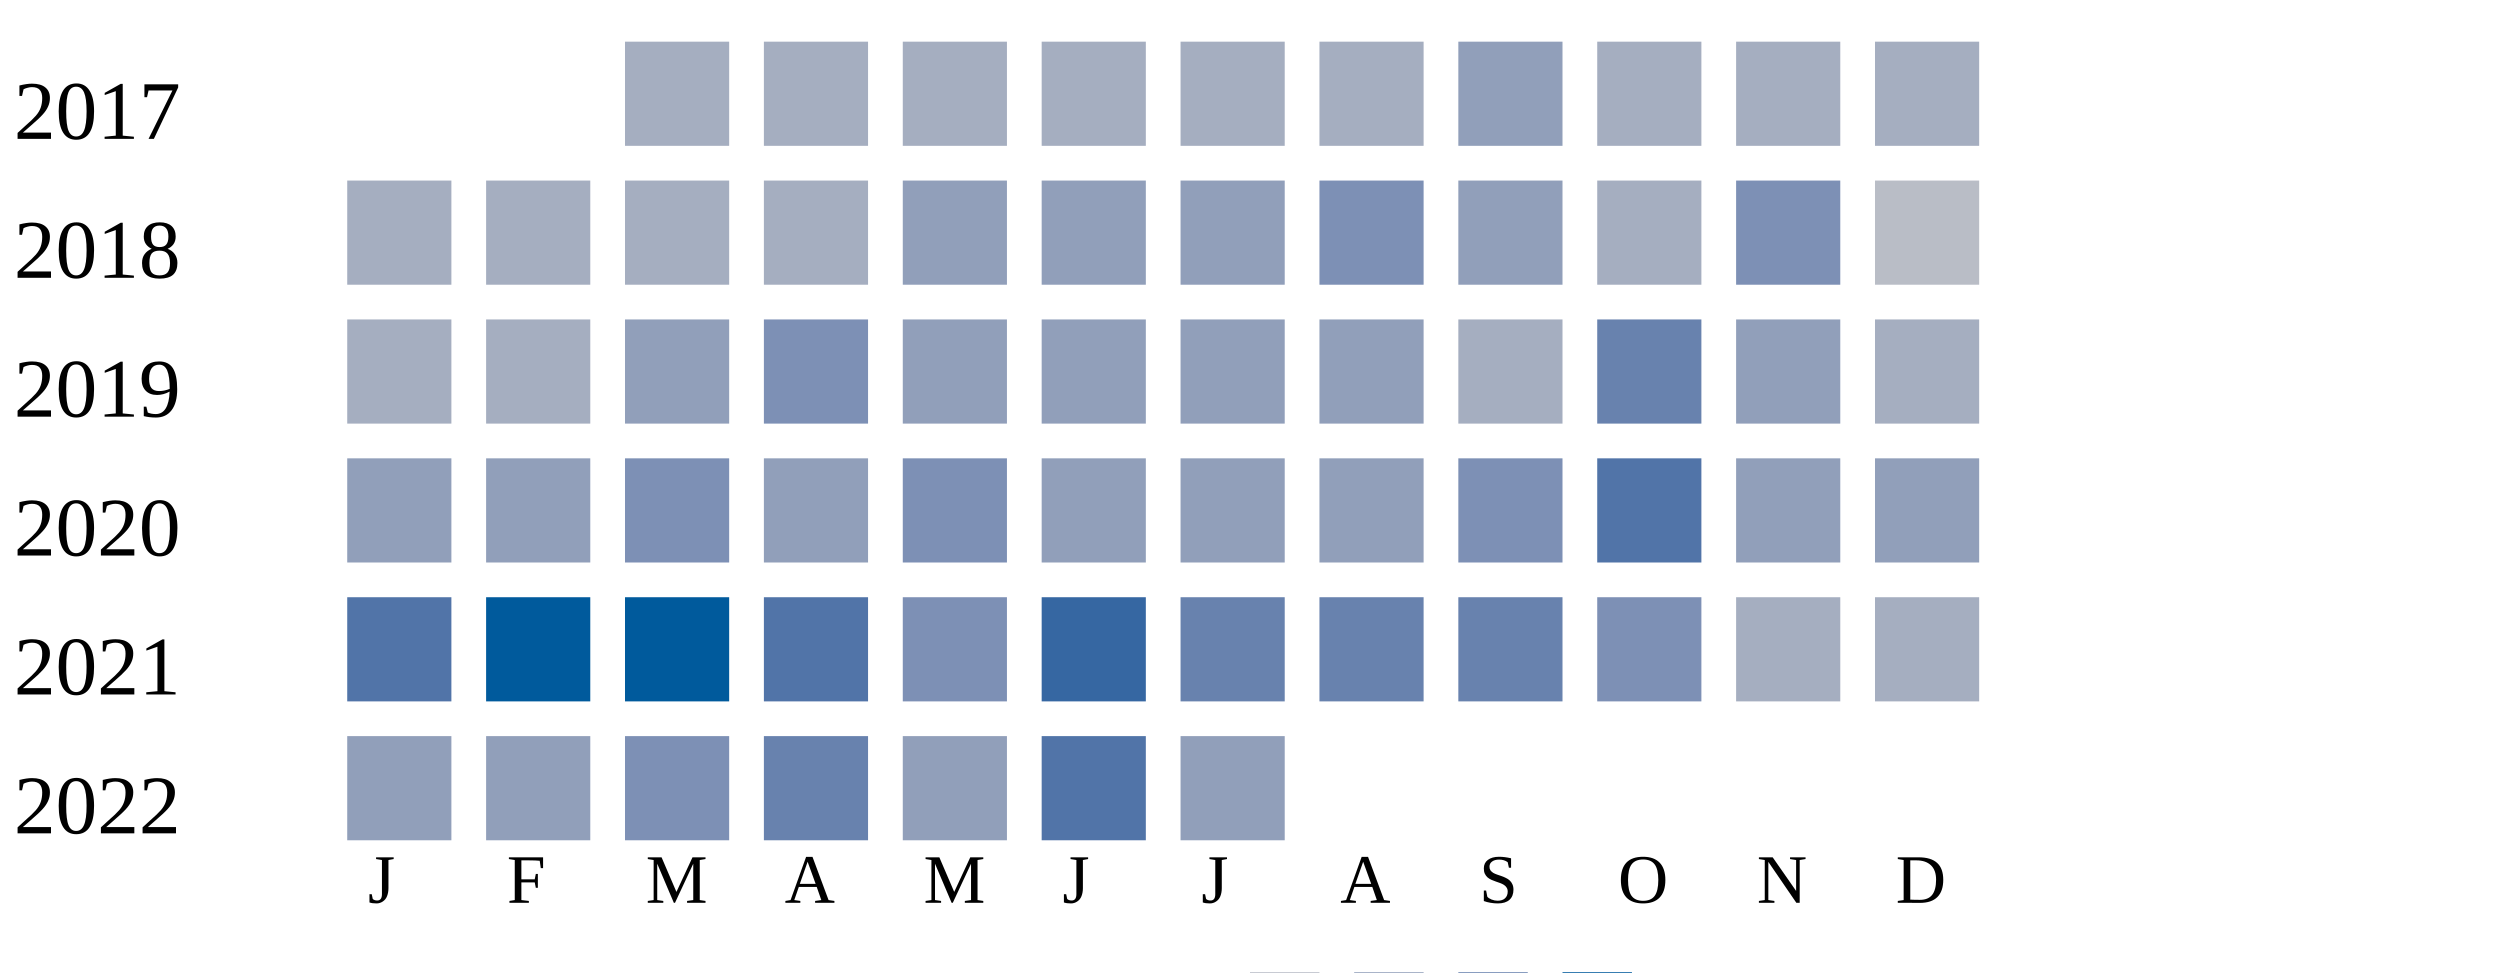
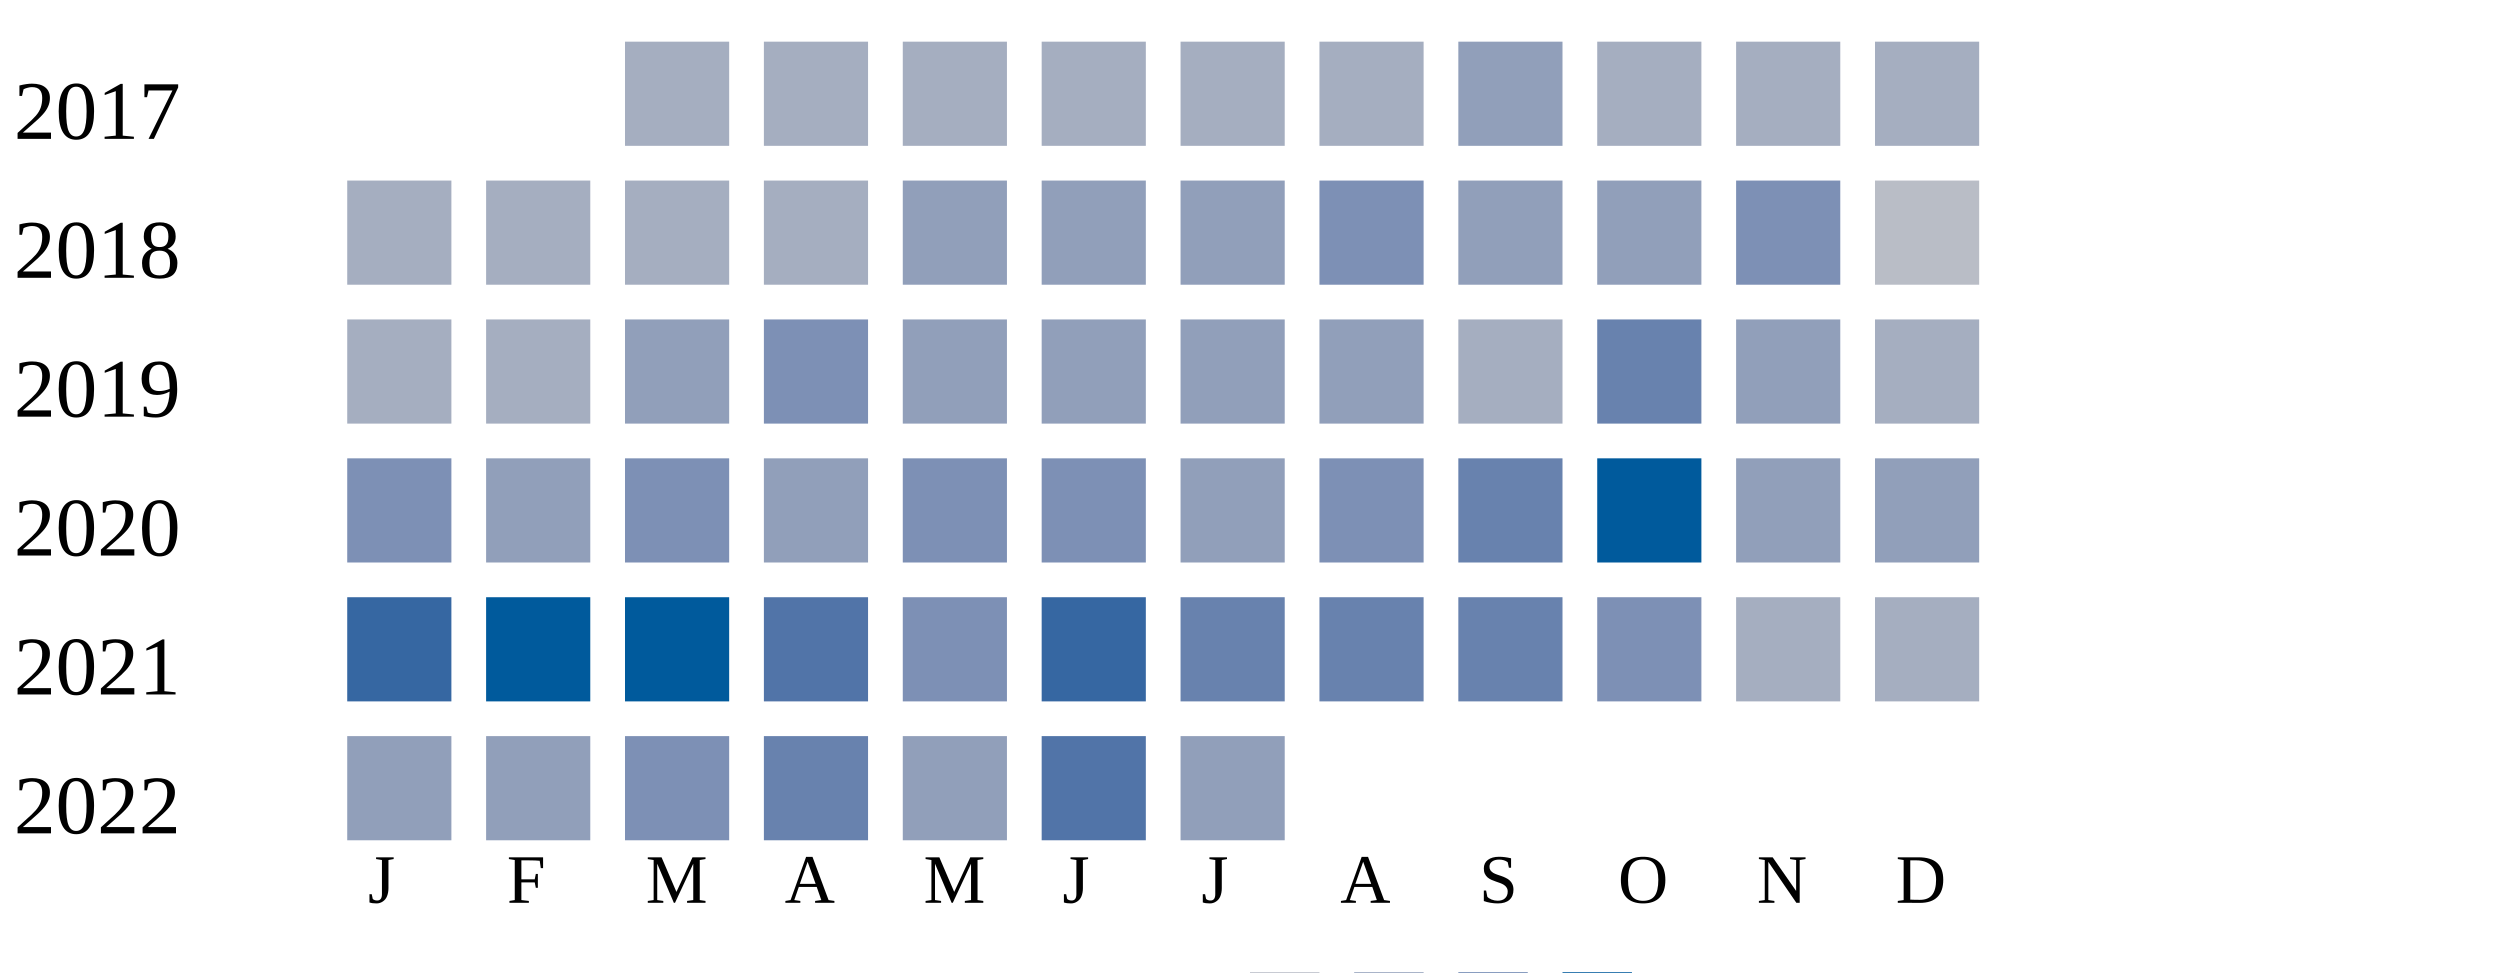
<svg xmlns="http://www.w3.org/2000/svg" width="360" height="140">
  <g transform="translate(0 0)">
    <text x="2" y="20">2017</text>
    <rect x="90" y="6" width="15" height="15" fill="#a5aec0" />
    <rect x="110" y="6" width="15" height="15" fill="#a5aec0" />
    <rect x="130" y="6" width="15" height="15" fill="#a5aec0" />
    <rect x="150" y="6" width="15" height="15" fill="#a5aec0" />
    <rect x="170" y="6" width="15" height="15" fill="#a5aec0" />
    <rect x="190" y="6" width="15" height="15" fill="#a5aec0" />
    <rect x="210" y="6" width="15" height="15" fill="#919fba" />
    <rect x="230" y="6" width="15" height="15" fill="#a5aec0" />
    <rect x="250" y="6" width="15" height="15" fill="#a5aec0" />
    <rect x="270" y="6" width="15" height="15" fill="#a5aec0" />
  </g>
  <g transform="translate(0 20)">
    <text x="2" y="20">2018</text>
    <rect x="50" y="6" width="15" height="15" fill="#a5aec0" />
    <rect x="70" y="6" width="15" height="15" fill="#a5aec0" />
    <rect x="90" y="6" width="15" height="15" fill="#a5aec0" />
    <rect x="110" y="6" width="15" height="15" fill="#a5aec0" />
    <rect x="130" y="6" width="15" height="15" fill="#919fba" />
    <rect x="150" y="6" width="15" height="15" fill="#919fba" />
    <rect x="170" y="6" width="15" height="15" fill="#919fba" />
    <rect x="190" y="6" width="15" height="15" fill="#7d90b5" />
    <rect x="210" y="6" width="15" height="15" fill="#919fba" />
-     <rect x="230" y="6" width="15" height="15" fill="#a5aec0" />
+     <rect x="230" y="6" width="15" height="15" fill="#919fba" />
    <rect x="250" y="6" width="15" height="15" fill="#7d90b5" />
    <rect x="270" y="6" width="15" height="15" fill="#b9bdc6" />
  </g>
  <g transform="translate(0 40)">
    <text x="2" y="20">2019</text>
    <rect x="50" y="6" width="15" height="15" fill="#a5aec0" />
    <rect x="70" y="6" width="15" height="15" fill="#a5aec0" />
    <rect x="90" y="6" width="15" height="15" fill="#919fba" />
    <rect x="110" y="6" width="15" height="15" fill="#7d90b5" />
    <rect x="130" y="6" width="15" height="15" fill="#919fba" />
    <rect x="150" y="6" width="15" height="15" fill="#919fba" />
    <rect x="170" y="6" width="15" height="15" fill="#919fba" />
    <rect x="190" y="6" width="15" height="15" fill="#919fba" />
    <rect x="210" y="6" width="15" height="15" fill="#a5aec0" />
    <rect x="230" y="6" width="15" height="15" fill="#6882ae" />
    <rect x="250" y="6" width="15" height="15" fill="#919fba" />
    <rect x="270" y="6" width="15" height="15" fill="#a5aec0" />
  </g>
  <g transform="translate(0 60)">
    <text x="2" y="20">2020</text>
-     <rect x="50" y="6" width="15" height="15" fill="#919fba" />
+     <rect x="50" y="6" width="15" height="15" fill="#7d90b5" />
    <rect x="70" y="6" width="15" height="15" fill="#919fba" />
    <rect x="90" y="6" width="15" height="15" fill="#7d90b5" />
    <rect x="110" y="6" width="15" height="15" fill="#919fba" />
    <rect x="130" y="6" width="15" height="15" fill="#7d90b5" />
-     <rect x="150" y="6" width="15" height="15" fill="#919fba" />
+     <rect x="150" y="6" width="15" height="15" fill="#7d90b5" />
    <rect x="170" y="6" width="15" height="15" fill="#919fba" />
-     <rect x="190" y="6" width="15" height="15" fill="#919fba" />
-     <rect x="210" y="6" width="15" height="15" fill="#7d90b5" />
-     <rect x="230" y="6" width="15" height="15" fill="#5174a8" />
+     <rect x="190" y="6" width="15" height="15" fill="#7d90b5" />
+     <rect x="210" y="6" width="15" height="15" fill="#6882ae" />
+     <rect x="230" y="6" width="15" height="15" fill="#005a9c" />
    <rect x="250" y="6" width="15" height="15" fill="#919fba" />
    <rect x="270" y="6" width="15" height="15" fill="#919fba" />
  </g>
  <g transform="translate(0 80)">
    <text x="2" y="20">2021</text>
-     <rect x="50" y="6" width="15" height="15" fill="#5174a8" />
+     <rect x="50" y="6" width="15" height="15" fill="#3667a2" />
    <rect x="70" y="6" width="15" height="15" fill="#005a9c" />
    <rect x="90" y="6" width="15" height="15" fill="#005a9c" />
    <rect x="110" y="6" width="15" height="15" fill="#5174a8" />
    <rect x="130" y="6" width="15" height="15" fill="#7d90b5" />
    <rect x="150" y="6" width="15" height="15" fill="#3667a2" />
    <rect x="170" y="6" width="15" height="15" fill="#6882ae" />
    <rect x="190" y="6" width="15" height="15" fill="#6882ae" />
    <rect x="210" y="6" width="15" height="15" fill="#6882ae" />
    <rect x="230" y="6" width="15" height="15" fill="#7d90b5" />
    <rect x="250" y="6" width="15" height="15" fill="#a5aec0" />
    <rect x="270" y="6" width="15" height="15" fill="#a5aec0" />
  </g>
  <g transform="translate(0 100)">
    <text x="2" y="20">2022</text>
    <rect x="50" y="6" width="15" height="15" fill="#919fba" />
    <rect x="70" y="6" width="15" height="15" fill="#919fba" />
    <rect x="90" y="6" width="15" height="15" fill="#7d90b5" />
    <rect x="110" y="6" width="15" height="15" fill="#6882ae" />
    <rect x="130" y="6" width="15" height="15" fill="#919fba" />
    <rect x="150" y="6" width="15" height="15" fill="#5174a8" />
    <rect x="170" y="6" width="15" height="15" fill="#919fba" />
  </g>
  <text style="font-size: 10px; text-align: center" x="53" y="130">J</text>
  <text style="font-size: 10px; text-align: center" x="73" y="130">F</text>
  <text style="font-size: 10px; text-align: center" x="93" y="130">M</text>
  <text style="font-size: 10px; text-align: center" x="113" y="130">A</text>
  <text style="font-size: 10px; text-align: center" x="133" y="130">M</text>
  <text style="font-size: 10px; text-align: center" x="153" y="130">J</text>
  <text style="font-size: 10px; text-align: center" x="173" y="130">J</text>
  <text style="font-size: 10px; text-align: center" x="193" y="130">A</text>
  <text style="font-size: 10px; text-align: center" x="213" y="130">S</text>
  <text style="font-size: 10px; text-align: center" x="233" y="130">O</text>
  <text style="font-size: 10px; text-align: center" x="253" y="130">N</text>
  <text style="font-size: 10px; text-align: center" x="273" y="130">D</text>
  <text style="font-size: 10px;" x="155" y="149">Less</text>
  <rect fill="#b9bdc6" width="10" height="10" x="180" y="140" />
  <rect fill="#919fba" width="10" height="10" x="195" y="140" />
  <rect fill="#6882ae" width="10" height="10" x="210" y="140" />
  <rect fill="#005a9c" width="10" height="10" x="225" y="140" />
  <text x="240" y="149" style="font-size: 10px;">More</text>
</svg>
